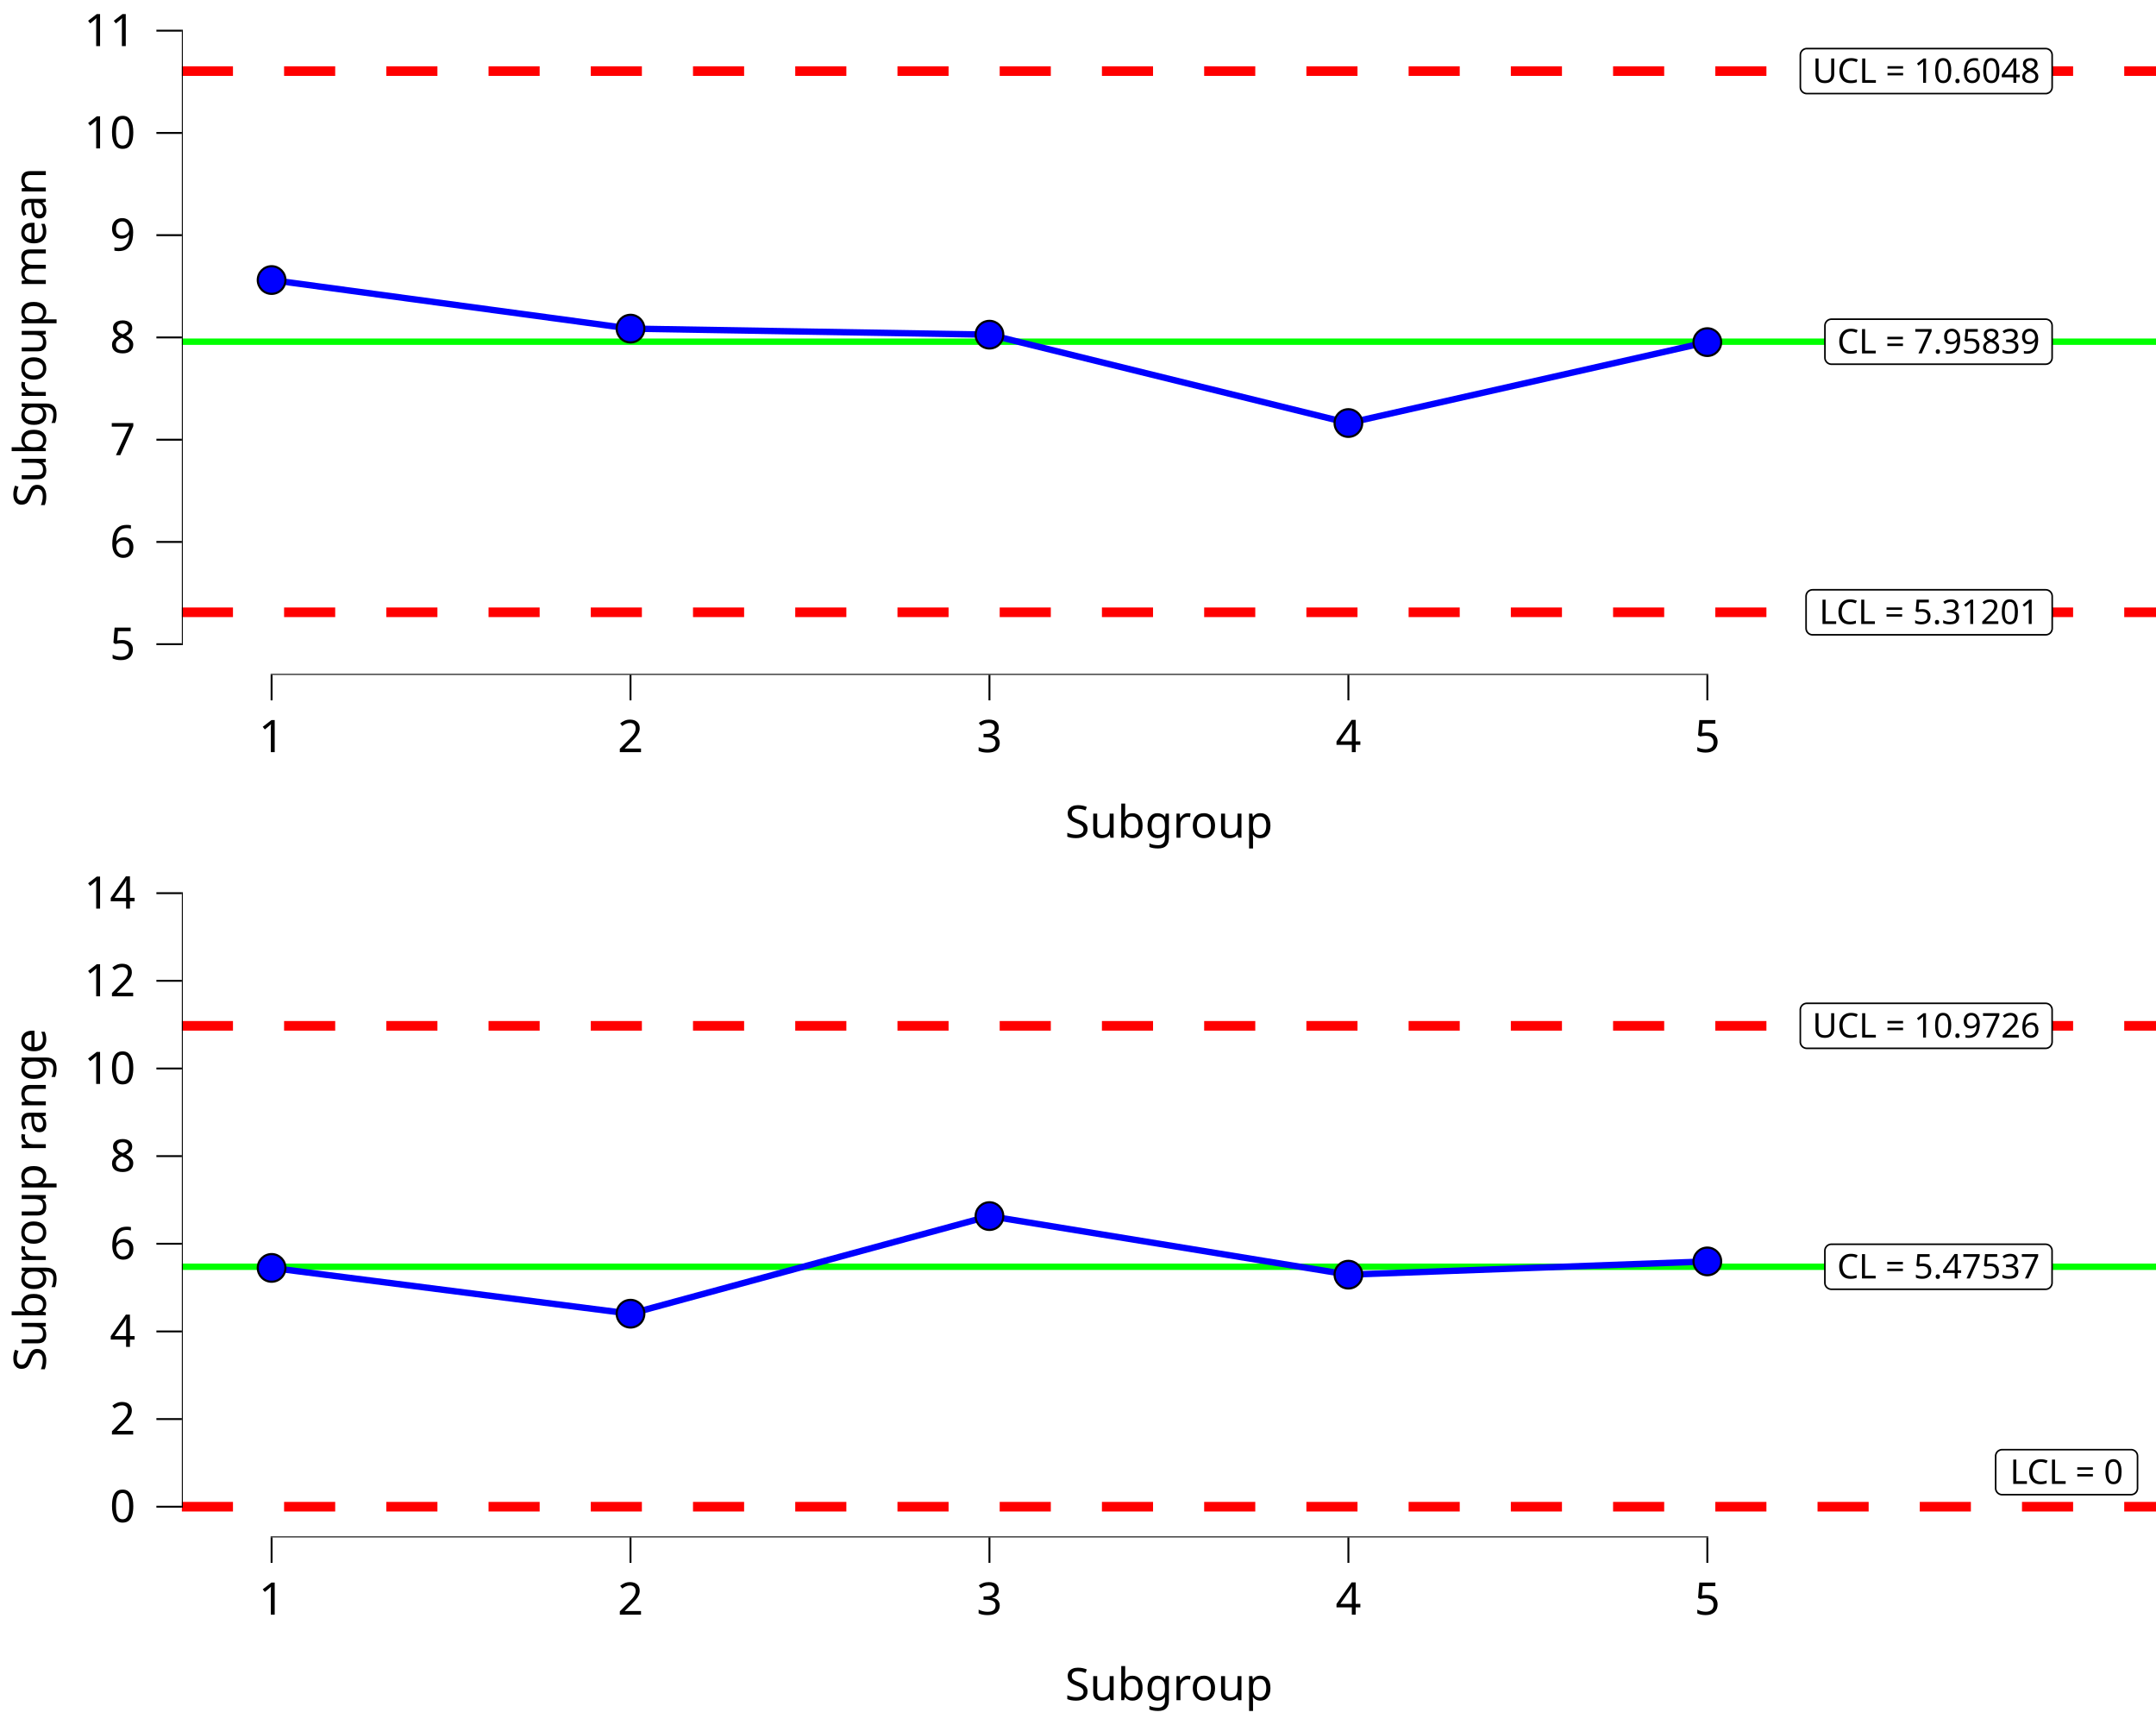
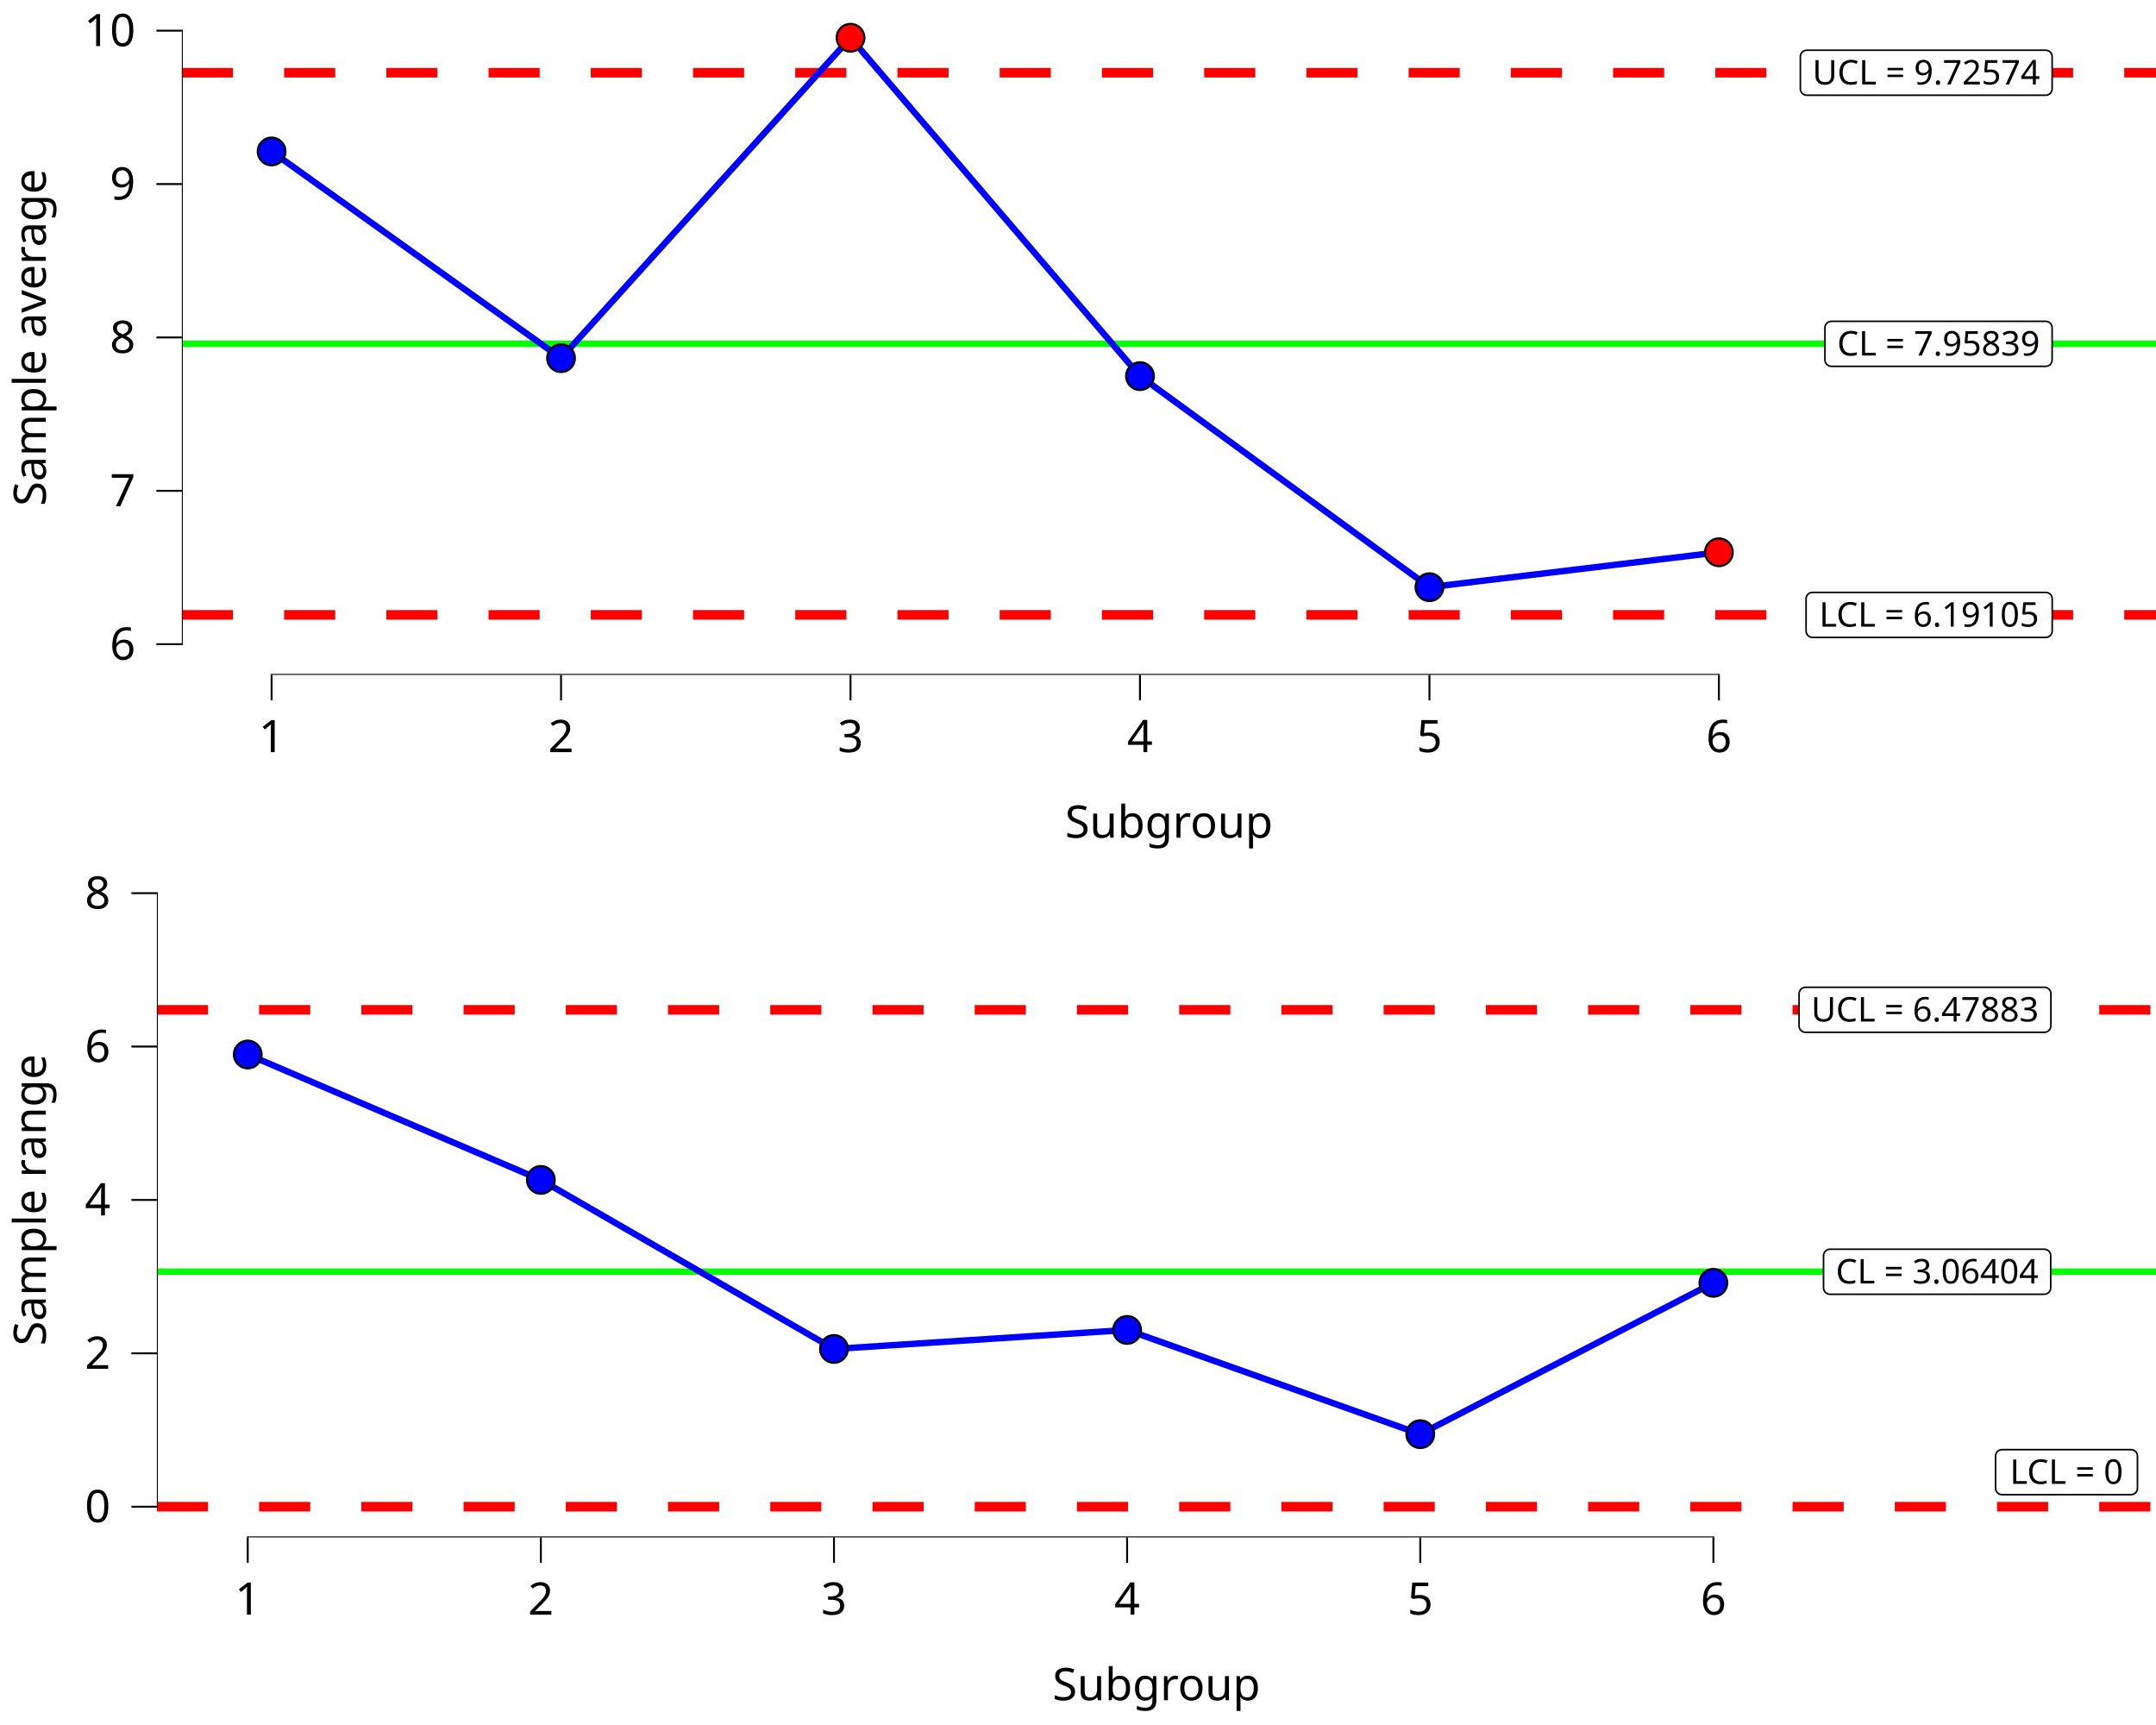
<svg xmlns="http://www.w3.org/2000/svg" class="svglite" data-engine-version="2.0" width="720.00pt" height="576.00pt" viewBox="0 0 720.00 576.00">
  <defs>
    <style type="text/css">
    .svglite line, .svglite polyline, .svglite polygon, .svglite path, .svglite rect, .svglite circle {
      fill: none;
      stroke: #000000;
      stroke-linecap: round;
      stroke-linejoin: round;
      stroke-miterlimit: 10.00;
    }
  </style>
  </defs>
  <rect width="100%" height="100%" style="stroke: none; fill: #FFFFFF;" />
  <defs>
    <clipPath id="cpMC4wMHw3MjAuMDB8MC4wMHw1NzYuMDA=">
      <rect x="0.00" y="0.00" width="720.00" height="576.00" />
    </clipPath>
  </defs>
  <g clip-path="url(#cpMC4wMHw3MjAuMDB8MC4wMHw1NzYuMDA=)">
</g>
  <defs>
    <clipPath id="cpMC4wMHw3MjAuMDB8MC4wMHwyODguMDA=">
      <rect x="0.00" y="0.00" width="720.00" height="288.00" />
    </clipPath>
  </defs>
  <g clip-path="url(#cpMC4wMHw3MjAuMDB8MC4wMHwyODguMDA=)">
    <rect x="-0" y="0.00" width="720.00" height="288.00" style="stroke-width: 10.67; stroke: none;" />
  </g>
  <g clip-path="url(#cpMC4wMHw3MjAuMDB8MC4wMHw1NzYuMDA=)">
</g>
  <defs>
    <clipPath id="cpNjAuNzN8NzIwLjAwfDAuMDB8MjI1LjM1">
      <rect x="60.73" y="0.00" width="659.27" height="225.35" />
    </clipPath>
  </defs>
  <g clip-path="url(#cpNjAuNzN8NzIwLjAwfDAuMDB8MjI1LjM1)">
    <rect x="60.73" y="-0" width="659.27" height="225.35" style="stroke-width: 10.67; stroke: none;" />
-     <line x1="60.73" y1="114.10" x2="720.00" y2="114.10" style="stroke-width: 2.13; stroke: #00FF00; stroke-linecap: butt;" />
-     <line x1="60.73" y1="23.74" x2="720.00" y2="23.74" style="stroke-width: 3.20; stroke: #FF0000; stroke-dasharray: 17.07,17.07; stroke-linecap: butt;" />
-     <line x1="60.73" y1="204.45" x2="720.00" y2="204.45" style="stroke-width: 3.20; stroke: #FF0000; stroke-dasharray: 17.07,17.07; stroke-linecap: butt;" />
-     <polygon points="611.60,121.61 683.15,121.61 683.06,121.61 683.41,121.59 683.75,121.53 684.08,121.40 684.38,121.23 684.65,121.01 684.88,120.75 685.06,120.45 685.20,120.13 685.28,119.80 685.31,119.45 685.31,119.45 685.31,108.74 685.31,108.74 685.28,108.39 685.20,108.05 685.06,107.73 684.88,107.44 684.65,107.18 684.38,106.96 684.08,106.79 683.75,106.66 683.41,106.59 683.15,106.58 611.60,106.58 611.86,106.59 611.51,106.58 611.17,106.62 610.84,106.72 610.52,106.87 610.24,107.06 609.98,107.31 609.78,107.58 609.61,107.89 609.50,108.22 609.45,108.56 609.44,108.74 609.44,119.45 609.45,119.28 609.45,119.62 609.50,119.97 609.61,120.30 609.78,120.60 609.98,120.88 610.24,121.12 610.52,121.32 610.84,121.47 611.17,121.57 611.51,121.61 " style="stroke-width: 0.53; fill: #FFFFFF;" />
-     <text x="647.38" y="118.01" text-anchor="middle" style="font-size: 11.38px; font-family: sans;" textLength="68.67px" lengthAdjust="spacingAndGlyphs">CL = 7.95839</text>
-     <polygon points="603.39,31.25 683.16,31.25 683.07,31.25 683.42,31.24 683.76,31.17 684.08,31.04 684.39,30.87 684.66,30.65 684.89,30.39 685.07,30.10 685.21,29.78 685.29,29.44 685.32,29.09 685.32,29.09 685.32,18.38 685.32,18.38 685.29,18.03 685.21,17.70 685.07,17.38 684.89,17.08 684.66,16.82 684.39,16.60 684.08,16.43 683.76,16.30 683.42,16.24 683.16,16.22 603.39,16.22 603.65,16.24 603.30,16.22 602.96,16.26 602.62,16.36 602.31,16.51 602.02,16.71 601.77,16.95 601.56,17.23 601.40,17.53 601.29,17.86 601.24,18.21 601.23,18.38 601.23,29.09 601.24,28.92 601.24,29.27 601.29,29.61 601.40,29.94 601.56,30.25 601.77,30.52 602.02,30.77 602.31,30.96 602.62,31.11 602.96,31.21 603.30,31.25 " style="stroke-width: 0.53; fill: #FFFFFF;" />
-     <text x="643.27" y="27.65" text-anchor="middle" style="font-size: 11.38px; font-family: sans;" textLength="76.89px" lengthAdjust="spacingAndGlyphs">UCL = 10.6048</text>
-     <polygon points="605.30,211.97 683.18,211.97 683.09,211.97 683.44,211.95 683.78,211.88 684.11,211.76 684.41,211.59 684.68,211.37 684.91,211.11 685.09,210.81 685.23,210.49 685.31,210.16 685.34,209.81 685.34,209.81 685.34,199.10 685.34,199.10 685.31,198.75 685.23,198.41 685.09,198.09 684.91,197.80 684.68,197.54 684.41,197.32 684.11,197.15 683.78,197.02 683.44,196.95 683.18,196.94 605.30,196.94 605.56,196.95 605.21,196.94 604.87,196.98 604.53,197.08 604.22,197.23 603.93,197.42 603.68,197.66 603.47,197.94 603.31,198.25 603.20,198.58 603.15,198.92 603.14,199.10 603.14,209.81 603.15,209.64 603.15,209.98 603.20,210.33 603.31,210.66 603.47,210.96 603.68,211.24 603.93,211.48 604.22,211.68 604.53,211.83 604.87,211.93 605.21,211.97 " style="stroke-width: 0.53; fill: #FFFFFF;" />
-     <text x="644.24" y="208.37" text-anchor="middle" style="font-size: 11.38px; font-family: sans;" textLength="75.00px" lengthAdjust="spacingAndGlyphs">LCL = 5.31201</text>
-     <polyline points="90.70,93.51 210.56,109.73 330.43,111.75 450.30,141.26 570.17,114.24 " style="stroke-width: 2.13; stroke: #0000FF; stroke-linecap: butt;" />
-     <line x1="90.38" y1="225.35" x2="570.48" y2="225.35" style="stroke-width: 0.64; stroke-linecap: butt;" />
+     <line x1="60.73" y1="114.81" x2="720.00" y2="114.81" style="stroke-width: 2.13; stroke: #00FF00; stroke-linecap: butt;" />
+     <line x1="60.73" y1="24.29" x2="720.00" y2="24.29" style="stroke-width: 3.20; stroke: #FF0000; stroke-dasharray: 17.07,17.07; stroke-linecap: butt;" />
+     <line x1="60.73" y1="205.32" x2="720.00" y2="205.32" style="stroke-width: 3.20; stroke: #FF0000; stroke-dasharray: 17.07,17.07; stroke-linecap: butt;" />
+     <polygon points="611.60,122.32 683.15,122.32 683.06,122.32 683.41,122.30 683.75,122.24 684.08,122.11 684.38,121.94 684.65,121.72 684.88,121.46 685.06,121.16 685.20,120.84 685.28,120.51 685.31,120.16 685.31,120.16 685.31,109.45 685.31,109.45 685.28,109.10 685.20,108.76 685.06,108.44 684.88,108.15 684.65,107.89 684.38,107.67 684.08,107.50 683.75,107.37 683.41,107.30 683.15,107.29 611.60,107.29 611.86,107.30 611.51,107.29 611.17,107.33 610.84,107.43 610.52,107.58 610.24,107.77 609.98,108.02 609.78,108.29 609.61,108.60 609.50,108.93 609.45,109.27 609.44,109.45 609.44,120.16 609.45,119.99 609.45,120.33 609.50,120.68 609.61,121.01 609.78,121.32 609.98,121.59 610.24,121.83 610.52,122.03 610.84,122.18 611.17,122.28 611.51,122.32 " style="stroke-width: 0.53; fill: #FFFFFF;" />
+     <text x="647.38" y="118.72" text-anchor="middle" style="font-size: 11.38px; font-family: sans;" textLength="68.67px" lengthAdjust="spacingAndGlyphs">CL = 7.95839</text>
+     <polygon points="603.39,31.80 683.16,31.80 683.07,31.80 683.42,31.79 683.76,31.72 684.08,31.60 684.39,31.42 684.66,31.20 684.89,30.94 685.07,30.65 685.21,30.33 685.29,29.99 685.32,29.64 685.32,29.64 685.32,18.93 685.32,18.93 685.29,18.59 685.21,18.25 685.07,17.93 684.89,17.63 684.66,17.37 684.39,17.15 684.08,16.98 683.76,16.86 683.42,16.79 683.16,16.77 603.39,16.77 603.65,16.79 603.30,16.77 602.96,16.82 602.62,16.91 602.31,17.06 602.02,17.26 601.77,17.50 601.56,17.78 601.40,18.09 601.29,18.41 601.24,18.76 601.23,18.93 601.23,29.64 601.24,29.47 601.24,29.82 601.29,30.16 601.40,30.49 601.56,30.80 601.77,31.08 602.02,31.32 602.31,31.51 602.62,31.66 602.96,31.76 603.30,31.80 " style="stroke-width: 0.53; fill: #FFFFFF;" />
+     <text x="643.27" y="28.20" text-anchor="middle" style="font-size: 11.38px; font-family: sans;" textLength="76.89px" lengthAdjust="spacingAndGlyphs">UCL = 9.72574</text>
+     <polygon points="605.30,212.84 683.18,212.84 683.09,212.84 683.44,212.82 683.78,212.75 684.11,212.63 684.41,212.46 684.68,212.24 684.91,211.98 685.09,211.68 685.23,211.36 685.31,211.02 685.34,210.68 685.34,210.68 685.34,199.97 685.34,199.97 685.31,199.62 685.23,199.28 685.09,198.96 684.91,198.67 684.68,198.41 684.41,198.19 684.11,198.01 683.78,197.89 683.44,197.82 683.18,197.81 605.30,197.81 605.56,197.82 605.21,197.81 604.87,197.85 604.53,197.95 604.22,198.09 603.93,198.29 603.68,198.53 603.47,198.81 603.31,199.12 603.20,199.45 603.15,199.79 603.14,199.97 603.14,210.68 603.15,210.50 603.15,210.85 603.20,211.19 603.31,211.52 603.47,211.83 603.68,212.11 603.93,212.35 604.22,212.55 604.53,212.70 604.87,212.79 605.21,212.84 " style="stroke-width: 0.53; fill: #FFFFFF;" />
+     <text x="644.24" y="209.24" text-anchor="middle" style="font-size: 11.38px; font-family: sans;" textLength="75.00px" lengthAdjust="spacingAndGlyphs">LCL = 6.19105</text>
+     <polyline points="90.70,50.57 187.36,119.60 284.03,12.60 380.70,125.59 477.37,196.07 574.03,184.41 " style="stroke-width: 2.13; stroke: #0000FF; stroke-linecap: butt;" />
+     <line x1="90.38" y1="225.35" x2="574.35" y2="225.35" style="stroke-width: 0.64; stroke-linecap: butt;" />
    <line x1="60.73" y1="215.43" x2="60.73" y2="9.92" style="stroke-width: 0.64; stroke-linecap: butt;" />
-     <circle cx="90.70" cy="93.51" r="4.62" style="stroke-width: 0.71; fill: #0000FF;" />
-     <circle cx="210.56" cy="109.73" r="4.62" style="stroke-width: 0.71; fill: #0000FF;" />
-     <circle cx="330.43" cy="111.75" r="4.62" style="stroke-width: 0.71; fill: #0000FF;" />
-     <circle cx="450.30" cy="141.26" r="4.62" style="stroke-width: 0.71; fill: #0000FF;" />
-     <circle cx="570.17" cy="114.24" r="4.62" style="stroke-width: 0.71; fill: #0000FF;" />
+     <circle cx="90.70" cy="50.57" r="4.62" style="stroke-width: 0.71; fill: #0000FF;" />
+     <circle cx="187.36" cy="119.60" r="4.62" style="stroke-width: 0.71; fill: #0000FF;" />
+     <circle cx="284.03" cy="12.60" r="4.62" style="stroke-width: 0.71; fill: #FF0000;" />
+     <circle cx="380.70" cy="125.59" r="4.62" style="stroke-width: 0.71; fill: #0000FF;" />
+     <circle cx="477.37" cy="196.07" r="4.62" style="stroke-width: 0.71; fill: #0000FF;" />
+     <circle cx="574.03" cy="184.41" r="4.62" style="stroke-width: 0.71; fill: #FF0000;" />
    <rect x="60.73" y="-0" width="659.27" height="225.35" style="stroke-width: 0.00; stroke: none;" />
  </g>
  <g clip-path="url(#cpMC4wMHw3MjAuMDB8MC4wMHw1NzYuMDA=)">
    <polyline points="60.73,225.35 60.73,0.00 " style="stroke-width: 0.00; stroke: none; stroke-linecap: butt;" />
-     <text x="45.25" y="220.27" text-anchor="end" style="font-size: 15.00px; font-family: sans;" textLength="8.34px" lengthAdjust="spacingAndGlyphs">5</text>
-     <text x="45.25" y="186.13" text-anchor="end" style="font-size: 15.00px; font-family: sans;" textLength="8.34px" lengthAdjust="spacingAndGlyphs">6</text>
-     <text x="45.25" y="151.98" text-anchor="end" style="font-size: 15.00px; font-family: sans;" textLength="8.34px" lengthAdjust="spacingAndGlyphs">7</text>
+     <text x="45.25" y="220.27" text-anchor="end" style="font-size: 15.00px; font-family: sans;" textLength="8.34px" lengthAdjust="spacingAndGlyphs">6</text>
+     <text x="45.25" y="169.05" text-anchor="end" style="font-size: 15.00px; font-family: sans;" textLength="8.34px" lengthAdjust="spacingAndGlyphs">7</text>
    <text x="45.25" y="117.84" text-anchor="end" style="font-size: 15.00px; font-family: sans;" textLength="8.34px" lengthAdjust="spacingAndGlyphs">8</text>
-     <text x="45.25" y="83.69" text-anchor="end" style="font-size: 15.00px; font-family: sans;" textLength="8.34px" lengthAdjust="spacingAndGlyphs">9</text>
-     <text x="45.25" y="49.55" text-anchor="end" style="font-size: 15.00px; font-family: sans;" textLength="16.69px" lengthAdjust="spacingAndGlyphs">10</text>
-     <text x="45.25" y="15.40" text-anchor="end" style="font-size: 15.00px; font-family: sans;" textLength="16.69px" lengthAdjust="spacingAndGlyphs">11</text>
+     <text x="45.25" y="66.62" text-anchor="end" style="font-size: 15.00px; font-family: sans;" textLength="8.34px" lengthAdjust="spacingAndGlyphs">9</text>
+     <text x="45.25" y="15.40" text-anchor="end" style="font-size: 15.00px; font-family: sans;" textLength="16.69px" lengthAdjust="spacingAndGlyphs">10</text>
    <polyline points="52.23,215.11 60.73,215.11 " style="stroke-width: 0.64; stroke-linecap: butt;" />
-     <polyline points="52.23,180.96 60.73,180.96 " style="stroke-width: 0.64; stroke-linecap: butt;" />
-     <polyline points="52.23,146.82 60.73,146.82 " style="stroke-width: 0.64; stroke-linecap: butt;" />
+     <polyline points="52.23,163.89 60.73,163.89 " style="stroke-width: 0.64; stroke-linecap: butt;" />
    <polyline points="52.23,112.68 60.73,112.68 " style="stroke-width: 0.64; stroke-linecap: butt;" />
-     <polyline points="52.23,78.53 60.73,78.53 " style="stroke-width: 0.64; stroke-linecap: butt;" />
-     <polyline points="52.23,44.39 60.73,44.39 " style="stroke-width: 0.64; stroke-linecap: butt;" />
+     <polyline points="52.23,61.46 60.73,61.46 " style="stroke-width: 0.64; stroke-linecap: butt;" />
    <polyline points="52.23,10.24 60.73,10.24 " style="stroke-width: 0.64; stroke-linecap: butt;" />
    <polyline points="60.73,225.35 720.00,225.35 " style="stroke-width: 0.00; stroke: none; stroke-linecap: butt;" />
    <polyline points="90.70,233.85 90.70,225.35 " style="stroke-width: 0.64; stroke-linecap: butt;" />
-     <polyline points="210.56,233.85 210.56,225.35 " style="stroke-width: 0.64; stroke-linecap: butt;" />
-     <polyline points="330.43,233.85 330.43,225.35 " style="stroke-width: 0.64; stroke-linecap: butt;" />
-     <polyline points="450.30,233.85 450.30,225.35 " style="stroke-width: 0.64; stroke-linecap: butt;" />
-     <polyline points="570.17,233.85 570.17,225.35 " style="stroke-width: 0.64; stroke-linecap: butt;" />
+     <polyline points="187.36,233.85 187.36,225.35 " style="stroke-width: 0.64; stroke-linecap: butt;" />
+     <polyline points="284.03,233.85 284.03,225.35 " style="stroke-width: 0.64; stroke-linecap: butt;" />
+     <polyline points="380.70,233.85 380.70,225.35 " style="stroke-width: 0.64; stroke-linecap: butt;" />
+     <polyline points="477.37,233.85 477.37,225.35 " style="stroke-width: 0.64; stroke-linecap: butt;" />
+     <polyline points="574.03,233.85 574.03,225.35 " style="stroke-width: 0.64; stroke-linecap: butt;" />
    <text x="90.70" y="251.15" text-anchor="middle" style="font-size: 15.00px; font-family: sans;" textLength="8.34px" lengthAdjust="spacingAndGlyphs">1</text>
-     <text x="210.56" y="251.15" text-anchor="middle" style="font-size: 15.00px; font-family: sans;" textLength="8.34px" lengthAdjust="spacingAndGlyphs">2</text>
-     <text x="330.43" y="251.15" text-anchor="middle" style="font-size: 15.00px; font-family: sans;" textLength="8.34px" lengthAdjust="spacingAndGlyphs">3</text>
-     <text x="450.30" y="251.15" text-anchor="middle" style="font-size: 15.00px; font-family: sans;" textLength="8.34px" lengthAdjust="spacingAndGlyphs">4</text>
-     <text x="570.17" y="251.15" text-anchor="middle" style="font-size: 15.00px; font-family: sans;" textLength="8.34px" lengthAdjust="spacingAndGlyphs">5</text>
+     <text x="187.36" y="251.15" text-anchor="middle" style="font-size: 15.00px; font-family: sans;" textLength="8.34px" lengthAdjust="spacingAndGlyphs">2</text>
+     <text x="284.03" y="251.15" text-anchor="middle" style="font-size: 15.00px; font-family: sans;" textLength="8.34px" lengthAdjust="spacingAndGlyphs">3</text>
+     <text x="380.70" y="251.15" text-anchor="middle" style="font-size: 15.00px; font-family: sans;" textLength="8.34px" lengthAdjust="spacingAndGlyphs">4</text>
+     <text x="477.37" y="251.15" text-anchor="middle" style="font-size: 15.00px; font-family: sans;" textLength="8.34px" lengthAdjust="spacingAndGlyphs">5</text>
+     <text x="574.03" y="251.15" text-anchor="middle" style="font-size: 15.00px; font-family: sans;" textLength="8.34px" lengthAdjust="spacingAndGlyphs">6</text>
    <text x="390.37" y="279.72" text-anchor="middle" style="font-size: 15.00px; font-family: sans;" textLength="65.06px" lengthAdjust="spacingAndGlyphs">Subgroup</text>
-     <text transform="translate(15.30,112.68) rotate(-90)" text-anchor="middle" style="font-size: 15.00px; font-family: sans;" textLength="106.76px" lengthAdjust="spacingAndGlyphs">Subgroup mean</text>
+     <text transform="translate(15.30,112.68) rotate(-90)" text-anchor="middle" style="font-size: 15.00px; font-family: sans;" textLength="109.25px" lengthAdjust="spacingAndGlyphs">Sample average</text>
  </g>
  <defs>
    <clipPath id="cpMC4wMHw3MjAuMDB8Mjg4LjAwfDU3Ni4wMA==">
      <rect x="0.00" y="288.00" width="720.00" height="288.00" />
    </clipPath>
  </defs>
  <g clip-path="url(#cpMC4wMHw3MjAuMDB8Mjg4LjAwfDU3Ni4wMA==)">
    <rect x="-0" y="288.00" width="720.00" height="288.00" style="stroke-width: 10.67; stroke: none;" />
  </g>
  <g clip-path="url(#cpMC4wMHw3MjAuMDB8MC4wMHw1NzYuMDA=)">
</g>
  <defs>
-     <clipPath id="cpNjAuNzN8NzIwLjAwfDI4OC4wMHw1MTMuMzU=">
-       <rect x="60.73" y="288.00" width="659.27" height="225.35" />
+     <clipPath id="cpNTIuMzl8NzIwLjAwfDI4OC4wMHw1MTMuMzU=">
+       <rect x="52.39" y="288.00" width="667.61" height="225.35" />
    </clipPath>
  </defs>
-   <g clip-path="url(#cpNjAuNzN8NzIwLjAwfDI4OC4wMHw1MTMuMzU=)">
-     <rect x="60.73" y="288.00" width="659.27" height="225.35" style="stroke-width: 10.67; stroke: none;" />
-     <line x1="60.73" y1="422.99" x2="720.00" y2="422.99" style="stroke-width: 2.13; stroke: #00FF00; stroke-linecap: butt;" />
-     <line x1="60.73" y1="342.54" x2="720.00" y2="342.54" style="stroke-width: 3.20; stroke: #FF0000; stroke-dasharray: 17.07,17.07; stroke-linecap: butt;" />
-     <line x1="60.73" y1="503.11" x2="720.00" y2="503.11" style="stroke-width: 3.20; stroke: #FF0000; stroke-dasharray: 17.07,17.07; stroke-linecap: butt;" />
-     <polygon points="611.58,430.50 683.13,430.50 683.04,430.50 683.39,430.49 683.73,430.42 684.06,430.29 684.36,430.12 684.63,429.90 684.86,429.64 685.04,429.35 685.18,429.03 685.26,428.69 685.29,428.34 685.29,428.34 685.29,417.63 685.29,417.63 685.26,417.28 685.18,416.95 685.04,416.63 684.86,416.33 684.63,416.07 684.36,415.85 684.06,415.68 683.73,415.56 683.39,415.49 683.13,415.47 611.58,415.47 611.84,415.49 611.49,415.47 611.15,415.51 610.82,415.61 610.50,415.76 610.22,415.96 609.96,416.20 609.76,416.48 609.59,416.78 609.48,417.11 609.43,417.46 609.42,417.63 609.42,428.34 609.43,428.17 609.43,428.52 609.48,428.86 609.59,429.19 609.76,429.50 609.96,429.78 610.22,430.02 610.50,430.21 610.82,430.36 611.15,430.46 611.49,430.50 " style="stroke-width: 0.53; fill: #FFFFFF;" />
-     <text x="647.36" y="426.90" text-anchor="middle" style="font-size: 11.38px; font-family: sans;" textLength="68.67px" lengthAdjust="spacingAndGlyphs">CL = 5.47537</text>
-     <polygon points="603.38,350.05 683.15,350.05 683.06,350.05 683.41,350.04 683.75,349.97 684.07,349.85 684.37,349.67 684.64,349.45 684.87,349.19 685.06,348.90 685.20,348.58 685.28,348.24 685.31,347.89 685.31,347.89 685.31,337.18 685.31,337.18 685.28,336.84 685.20,336.50 685.06,336.18 684.87,335.88 684.64,335.62 684.37,335.40 684.07,335.23 683.75,335.11 683.41,335.04 683.15,335.02 603.38,335.02 603.64,335.04 603.29,335.02 602.94,335.07 602.61,335.16 602.30,335.31 602.01,335.51 601.76,335.75 601.55,336.03 601.39,336.34 601.28,336.67 601.22,337.01 601.22,337.18 601.22,347.89 601.22,347.72 601.22,348.07 601.28,348.41 601.39,348.74 601.55,349.05 601.76,349.33 602.01,349.57 602.30,349.77 602.61,349.91 602.94,350.01 603.29,350.05 " style="stroke-width: 0.53; fill: #FFFFFF;" />
-     <text x="643.26" y="346.45" text-anchor="middle" style="font-size: 11.38px; font-family: sans;" textLength="76.89px" lengthAdjust="spacingAndGlyphs">UCL = 10.9726</text>
-     <polygon points="668.61,499.09 711.67,499.09 711.59,499.09 711.93,499.07 712.27,499.00 712.60,498.88 712.90,498.71 713.17,498.49 713.40,498.23 713.59,497.93 713.72,497.61 713.80,497.28 713.83,496.93 713.83,496.93 713.83,486.22 713.83,486.22 713.80,485.87 713.72,485.53 713.59,485.21 713.40,484.92 713.17,484.66 712.90,484.44 712.60,484.27 712.27,484.14 711.93,484.07 711.67,484.06 668.61,484.06 668.87,484.07 668.52,484.06 668.17,484.10 667.84,484.20 667.53,484.35 667.24,484.54 666.99,484.78 666.78,485.06 666.62,485.37 666.51,485.70 666.45,486.04 666.45,486.22 666.45,496.93 666.45,496.76 666.45,497.10 666.51,497.45 666.62,497.78 666.78,498.08 666.99,498.36 667.24,498.60 667.53,498.80 667.84,498.95 668.17,499.05 668.52,499.09 " style="stroke-width: 0.53; fill: #FFFFFF;" />
-     <text x="690.14" y="495.49" text-anchor="middle" style="font-size: 11.38px; font-family: sans;" textLength="40.19px" lengthAdjust="spacingAndGlyphs">LCL = 0</text>
-     <polyline points="90.70,423.37 210.56,438.66 330.43,406.07 450.30,425.63 570.17,421.20 " style="stroke-width: 2.13; stroke: #0000FF; stroke-linecap: butt;" />
-     <circle cx="90.70" cy="423.37" r="4.62" style="stroke-width: 0.71; fill: #0000FF;" />
-     <circle cx="210.56" cy="438.66" r="4.62" style="stroke-width: 0.71; fill: #0000FF;" />
-     <circle cx="330.43" cy="406.07" r="4.62" style="stroke-width: 0.71; fill: #0000FF;" />
-     <circle cx="450.30" cy="425.63" r="4.62" style="stroke-width: 0.71; fill: #0000FF;" />
-     <circle cx="570.17" cy="421.20" r="4.62" style="stroke-width: 0.71; fill: #0000FF;" />
-     <line x1="90.38" y1="513.35" x2="570.48" y2="513.35" style="stroke-width: 0.64; stroke-linecap: butt;" />
-     <line x1="60.73" y1="503.43" x2="60.73" y2="297.92" style="stroke-width: 0.64; stroke-linecap: butt;" />
-     <rect x="60.73" y="288.00" width="659.27" height="225.35" style="stroke-width: 0.00; stroke: none;" />
+   <g clip-path="url(#cpNTIuMzl8NzIwLjAwfDI4OC4wMHw1MTMuMzU=)">
+     <rect x="52.39" y="288.00" width="667.61" height="225.35" style="stroke-width: 10.67; stroke: none;" />
+     <line x1="52.39" y1="424.64" x2="720.00" y2="424.64" style="stroke-width: 2.13; stroke: #00FF00; stroke-linecap: butt;" />
+     <line x1="52.39" y1="337.20" x2="720.00" y2="337.20" style="stroke-width: 3.20; stroke: #FF0000; stroke-dasharray: 17.07,17.07; stroke-linecap: butt;" />
+     <line x1="52.39" y1="503.11" x2="720.00" y2="503.11" style="stroke-width: 3.20; stroke: #FF0000; stroke-dasharray: 17.07,17.07; stroke-linecap: butt;" />
+     <polygon points="611.13,432.17 682.68,432.17 682.59,432.16 682.94,432.15 683.28,432.08 683.61,431.96 683.91,431.78 684.18,431.56 684.41,431.30 684.59,431.01 684.73,430.69 684.81,430.35 684.84,430.01 684.84,430.01 684.84,419.29 684.84,419.29 684.81,418.95 684.73,418.61 684.59,418.29 684.41,418.00 684.18,417.73 683.91,417.51 683.61,417.34 683.28,417.22 682.94,417.15 682.68,417.13 611.13,417.13 611.39,417.15 611.04,417.13 610.70,417.18 610.37,417.27 610.05,417.42 609.77,417.62 609.52,417.86 609.31,418.14 609.14,418.45 609.03,418.78 608.98,419.12 608.97,419.29 608.97,430.01 608.98,429.83 608.98,430.18 609.03,430.52 609.14,430.85 609.31,431.16 609.52,431.44 609.77,431.68 610.05,431.88 610.37,432.02 610.70,432.12 611.04,432.16 " style="stroke-width: 0.53; fill: #FFFFFF;" />
+     <text x="646.91" y="428.57" text-anchor="middle" style="font-size: 11.38px; font-family: sans;" textLength="68.67px" lengthAdjust="spacingAndGlyphs">CL = 3.06404</text>
+     <polygon points="602.96,344.70 682.74,344.70 682.65,344.70 683.00,344.68 683.34,344.62 683.66,344.49 683.96,344.32 684.23,344.10 684.46,343.84 684.65,343.54 684.78,343.22 684.87,342.89 684.90,342.54 684.90,342.54 684.90,331.83 684.90,331.83 684.87,331.48 684.78,331.14 684.65,330.82 684.46,330.53 684.23,330.27 683.96,330.05 683.66,329.88 683.34,329.75 683.00,329.68 682.74,329.67 602.96,329.67 603.23,329.68 602.88,329.67 602.53,329.71 602.20,329.81 601.88,329.96 601.60,330.15 601.35,330.40 601.14,330.67 600.98,330.98 600.87,331.31 600.81,331.65 600.80,331.83 600.80,342.54 600.81,342.37 600.81,342.71 600.87,343.06 600.98,343.39 601.14,343.69 601.35,343.97 601.60,344.21 601.88,344.41 602.20,344.56 602.53,344.66 602.88,344.70 " style="stroke-width: 0.53; fill: #FFFFFF;" />
+     <text x="642.85" y="341.10" text-anchor="middle" style="font-size: 11.38px; font-family: sans;" textLength="76.89px" lengthAdjust="spacingAndGlyphs">UCL = 6.47883</text>
+     <polygon points="668.58,499.08 711.65,499.08 711.56,499.08 711.91,499.06 712.25,498.99 712.58,498.87 712.88,498.70 713.15,498.48 713.38,498.22 713.56,497.92 713.70,497.60 713.78,497.26 713.81,496.92 713.81,496.92 713.81,486.21 713.81,486.21 713.78,485.86 713.70,485.52 713.56,485.20 713.38,484.91 713.15,484.65 712.88,484.43 712.58,484.25 712.25,484.13 711.91,484.06 711.65,484.05 668.58,484.05 668.84,484.06 668.50,484.05 668.15,484.09 667.82,484.19 667.50,484.33 667.22,484.53 666.97,484.77 666.76,485.05 666.60,485.36 666.49,485.69 666.43,486.03 666.42,486.21 666.42,496.92 666.43,496.74 666.43,497.09 666.49,497.43 666.60,497.76 666.76,498.07 666.97,498.35 667.22,498.59 667.50,498.79 667.82,498.94 668.15,499.03 668.50,499.08 " style="stroke-width: 0.53; fill: #FFFFFF;" />
+     <text x="690.12" y="495.48" text-anchor="middle" style="font-size: 11.38px; font-family: sans;" textLength="40.19px" lengthAdjust="spacingAndGlyphs">LCL = 0</text>
+     <polyline points="82.73,352.11 180.62,393.99 278.51,450.44 376.40,444.08 474.30,478.89 572.19,428.35 " style="stroke-width: 2.13; stroke: #0000FF; stroke-linecap: butt;" />
+     <circle cx="82.73" cy="352.11" r="4.62" style="stroke-width: 0.71; fill: #0000FF;" />
+     <circle cx="180.62" cy="393.99" r="4.62" style="stroke-width: 0.71; fill: #0000FF;" />
+     <circle cx="278.51" cy="450.44" r="4.62" style="stroke-width: 0.71; fill: #0000FF;" />
+     <circle cx="376.40" cy="444.08" r="4.62" style="stroke-width: 0.71; fill: #0000FF;" />
+     <circle cx="474.30" cy="478.89" r="4.62" style="stroke-width: 0.71; fill: #0000FF;" />
+     <circle cx="572.19" cy="428.35" r="4.62" style="stroke-width: 0.71; fill: #0000FF;" />
+     <line x1="82.41" y1="513.35" x2="572.50" y2="513.35" style="stroke-width: 0.64; stroke-linecap: butt;" />
+     <line x1="52.39" y1="503.43" x2="52.39" y2="297.92" style="stroke-width: 0.64; stroke-linecap: butt;" />
+     <rect x="52.39" y="288.00" width="667.61" height="225.35" style="stroke-width: 0.00; stroke: none;" />
  </g>
  <g clip-path="url(#cpMC4wMHw3MjAuMDB8MC4wMHw1NzYuMDA=)">
-     <polyline points="60.73,513.35 60.73,288.00 " style="stroke-width: 0.00; stroke: none; stroke-linecap: butt;" />
-     <text x="45.25" y="508.27" text-anchor="end" style="font-size: 15.00px; font-family: sans;" textLength="8.34px" lengthAdjust="spacingAndGlyphs">0</text>
-     <text x="45.25" y="479.00" text-anchor="end" style="font-size: 15.00px; font-family: sans;" textLength="8.34px" lengthAdjust="spacingAndGlyphs">2</text>
-     <text x="45.25" y="449.74" text-anchor="end" style="font-size: 15.00px; font-family: sans;" textLength="8.34px" lengthAdjust="spacingAndGlyphs">4</text>
-     <text x="45.25" y="420.47" text-anchor="end" style="font-size: 15.00px; font-family: sans;" textLength="8.34px" lengthAdjust="spacingAndGlyphs">6</text>
-     <text x="45.25" y="391.20" text-anchor="end" style="font-size: 15.00px; font-family: sans;" textLength="8.34px" lengthAdjust="spacingAndGlyphs">8</text>
-     <text x="45.25" y="361.94" text-anchor="end" style="font-size: 15.00px; font-family: sans;" textLength="16.69px" lengthAdjust="spacingAndGlyphs">10</text>
-     <text x="45.25" y="332.67" text-anchor="end" style="font-size: 15.00px; font-family: sans;" textLength="16.69px" lengthAdjust="spacingAndGlyphs">12</text>
-     <text x="45.25" y="303.40" text-anchor="end" style="font-size: 15.00px; font-family: sans;" textLength="16.69px" lengthAdjust="spacingAndGlyphs">14</text>
-     <polyline points="52.23,503.11 60.73,503.11 " style="stroke-width: 0.64; stroke-linecap: butt;" />
-     <polyline points="52.23,473.84 60.73,473.84 " style="stroke-width: 0.64; stroke-linecap: butt;" />
-     <polyline points="52.23,444.58 60.73,444.58 " style="stroke-width: 0.64; stroke-linecap: butt;" />
-     <polyline points="52.23,415.31 60.73,415.31 " style="stroke-width: 0.64; stroke-linecap: butt;" />
-     <polyline points="52.23,386.04 60.73,386.04 " style="stroke-width: 0.64; stroke-linecap: butt;" />
-     <polyline points="52.23,356.78 60.73,356.78 " style="stroke-width: 0.64; stroke-linecap: butt;" />
-     <polyline points="52.23,327.51 60.73,327.51 " style="stroke-width: 0.64; stroke-linecap: butt;" />
-     <polyline points="52.23,298.24 60.73,298.24 " style="stroke-width: 0.64; stroke-linecap: butt;" />
-     <polyline points="60.73,513.35 720.00,513.35 " style="stroke-width: 0.00; stroke: none; stroke-linecap: butt;" />
-     <polyline points="90.70,521.85 90.70,513.35 " style="stroke-width: 0.64; stroke-linecap: butt;" />
-     <polyline points="210.56,521.85 210.56,513.35 " style="stroke-width: 0.64; stroke-linecap: butt;" />
-     <polyline points="330.43,521.85 330.43,513.35 " style="stroke-width: 0.64; stroke-linecap: butt;" />
-     <polyline points="450.30,521.85 450.30,513.35 " style="stroke-width: 0.64; stroke-linecap: butt;" />
-     <polyline points="570.17,521.85 570.17,513.35 " style="stroke-width: 0.64; stroke-linecap: butt;" />
-     <text x="90.70" y="539.15" text-anchor="middle" style="font-size: 15.00px; font-family: sans;" textLength="8.34px" lengthAdjust="spacingAndGlyphs">1</text>
-     <text x="210.56" y="539.15" text-anchor="middle" style="font-size: 15.00px; font-family: sans;" textLength="8.34px" lengthAdjust="spacingAndGlyphs">2</text>
-     <text x="330.43" y="539.15" text-anchor="middle" style="font-size: 15.00px; font-family: sans;" textLength="8.34px" lengthAdjust="spacingAndGlyphs">3</text>
-     <text x="450.30" y="539.15" text-anchor="middle" style="font-size: 15.00px; font-family: sans;" textLength="8.34px" lengthAdjust="spacingAndGlyphs">4</text>
-     <text x="570.17" y="539.15" text-anchor="middle" style="font-size: 15.00px; font-family: sans;" textLength="8.34px" lengthAdjust="spacingAndGlyphs">5</text>
-     <text x="390.37" y="567.72" text-anchor="middle" style="font-size: 15.00px; font-family: sans;" textLength="65.06px" lengthAdjust="spacingAndGlyphs">Subgroup</text>
-     <text transform="translate(15.30,400.68) rotate(-90)" text-anchor="middle" style="font-size: 15.00px; font-family: sans;" textLength="107.60px" lengthAdjust="spacingAndGlyphs">Subgroup range</text>
+     <polyline points="52.39,513.35 52.39,288.00 " style="stroke-width: 0.00; stroke: none; stroke-linecap: butt;" />
+     <text x="36.91" y="508.27" text-anchor="end" style="font-size: 15.00px; font-family: sans;" textLength="8.34px" lengthAdjust="spacingAndGlyphs">0</text>
+     <text x="36.91" y="457.05" text-anchor="end" style="font-size: 15.00px; font-family: sans;" textLength="8.34px" lengthAdjust="spacingAndGlyphs">2</text>
+     <text x="36.91" y="405.84" text-anchor="end" style="font-size: 15.00px; font-family: sans;" textLength="8.34px" lengthAdjust="spacingAndGlyphs">4</text>
+     <text x="36.91" y="354.62" text-anchor="end" style="font-size: 15.00px; font-family: sans;" textLength="8.34px" lengthAdjust="spacingAndGlyphs">6</text>
+     <text x="36.91" y="303.40" text-anchor="end" style="font-size: 15.00px; font-family: sans;" textLength="8.34px" lengthAdjust="spacingAndGlyphs">8</text>
+     <polyline points="43.88,503.11 52.39,503.11 " style="stroke-width: 0.64; stroke-linecap: butt;" />
+     <polyline points="43.88,451.89 52.39,451.89 " style="stroke-width: 0.64; stroke-linecap: butt;" />
+     <polyline points="43.88,400.68 52.39,400.68 " style="stroke-width: 0.64; stroke-linecap: butt;" />
+     <polyline points="43.88,349.46 52.39,349.46 " style="stroke-width: 0.64; stroke-linecap: butt;" />
+     <polyline points="43.88,298.24 52.39,298.24 " style="stroke-width: 0.64; stroke-linecap: butt;" />
+     <polyline points="52.39,513.35 720.00,513.35 " style="stroke-width: 0.00; stroke: none; stroke-linecap: butt;" />
+     <polyline points="82.73,521.85 82.73,513.35 " style="stroke-width: 0.64; stroke-linecap: butt;" />
+     <polyline points="180.62,521.85 180.62,513.35 " style="stroke-width: 0.64; stroke-linecap: butt;" />
+     <polyline points="278.51,521.85 278.51,513.35 " style="stroke-width: 0.64; stroke-linecap: butt;" />
+     <polyline points="376.40,521.85 376.40,513.35 " style="stroke-width: 0.64; stroke-linecap: butt;" />
+     <polyline points="474.30,521.85 474.30,513.35 " style="stroke-width: 0.64; stroke-linecap: butt;" />
+     <polyline points="572.19,521.85 572.19,513.35 " style="stroke-width: 0.64; stroke-linecap: butt;" />
+     <text x="82.73" y="539.15" text-anchor="middle" style="font-size: 15.00px; font-family: sans;" textLength="8.34px" lengthAdjust="spacingAndGlyphs">1</text>
+     <text x="180.62" y="539.15" text-anchor="middle" style="font-size: 15.00px; font-family: sans;" textLength="8.34px" lengthAdjust="spacingAndGlyphs">2</text>
+     <text x="278.51" y="539.15" text-anchor="middle" style="font-size: 15.00px; font-family: sans;" textLength="8.34px" lengthAdjust="spacingAndGlyphs">3</text>
+     <text x="376.40" y="539.15" text-anchor="middle" style="font-size: 15.00px; font-family: sans;" textLength="8.34px" lengthAdjust="spacingAndGlyphs">4</text>
+     <text x="474.30" y="539.15" text-anchor="middle" style="font-size: 15.00px; font-family: sans;" textLength="8.34px" lengthAdjust="spacingAndGlyphs">5</text>
+     <text x="572.19" y="539.15" text-anchor="middle" style="font-size: 15.00px; font-family: sans;" textLength="8.34px" lengthAdjust="spacingAndGlyphs">6</text>
+     <text x="386.19" y="567.72" text-anchor="middle" style="font-size: 15.00px; font-family: sans;" textLength="65.06px" lengthAdjust="spacingAndGlyphs">Subgroup</text>
+     <text transform="translate(15.30,400.68) rotate(-90)" text-anchor="middle" style="font-size: 15.00px; font-family: sans;" textLength="93.40px" lengthAdjust="spacingAndGlyphs">Sample range</text>
  </g>
</svg>
